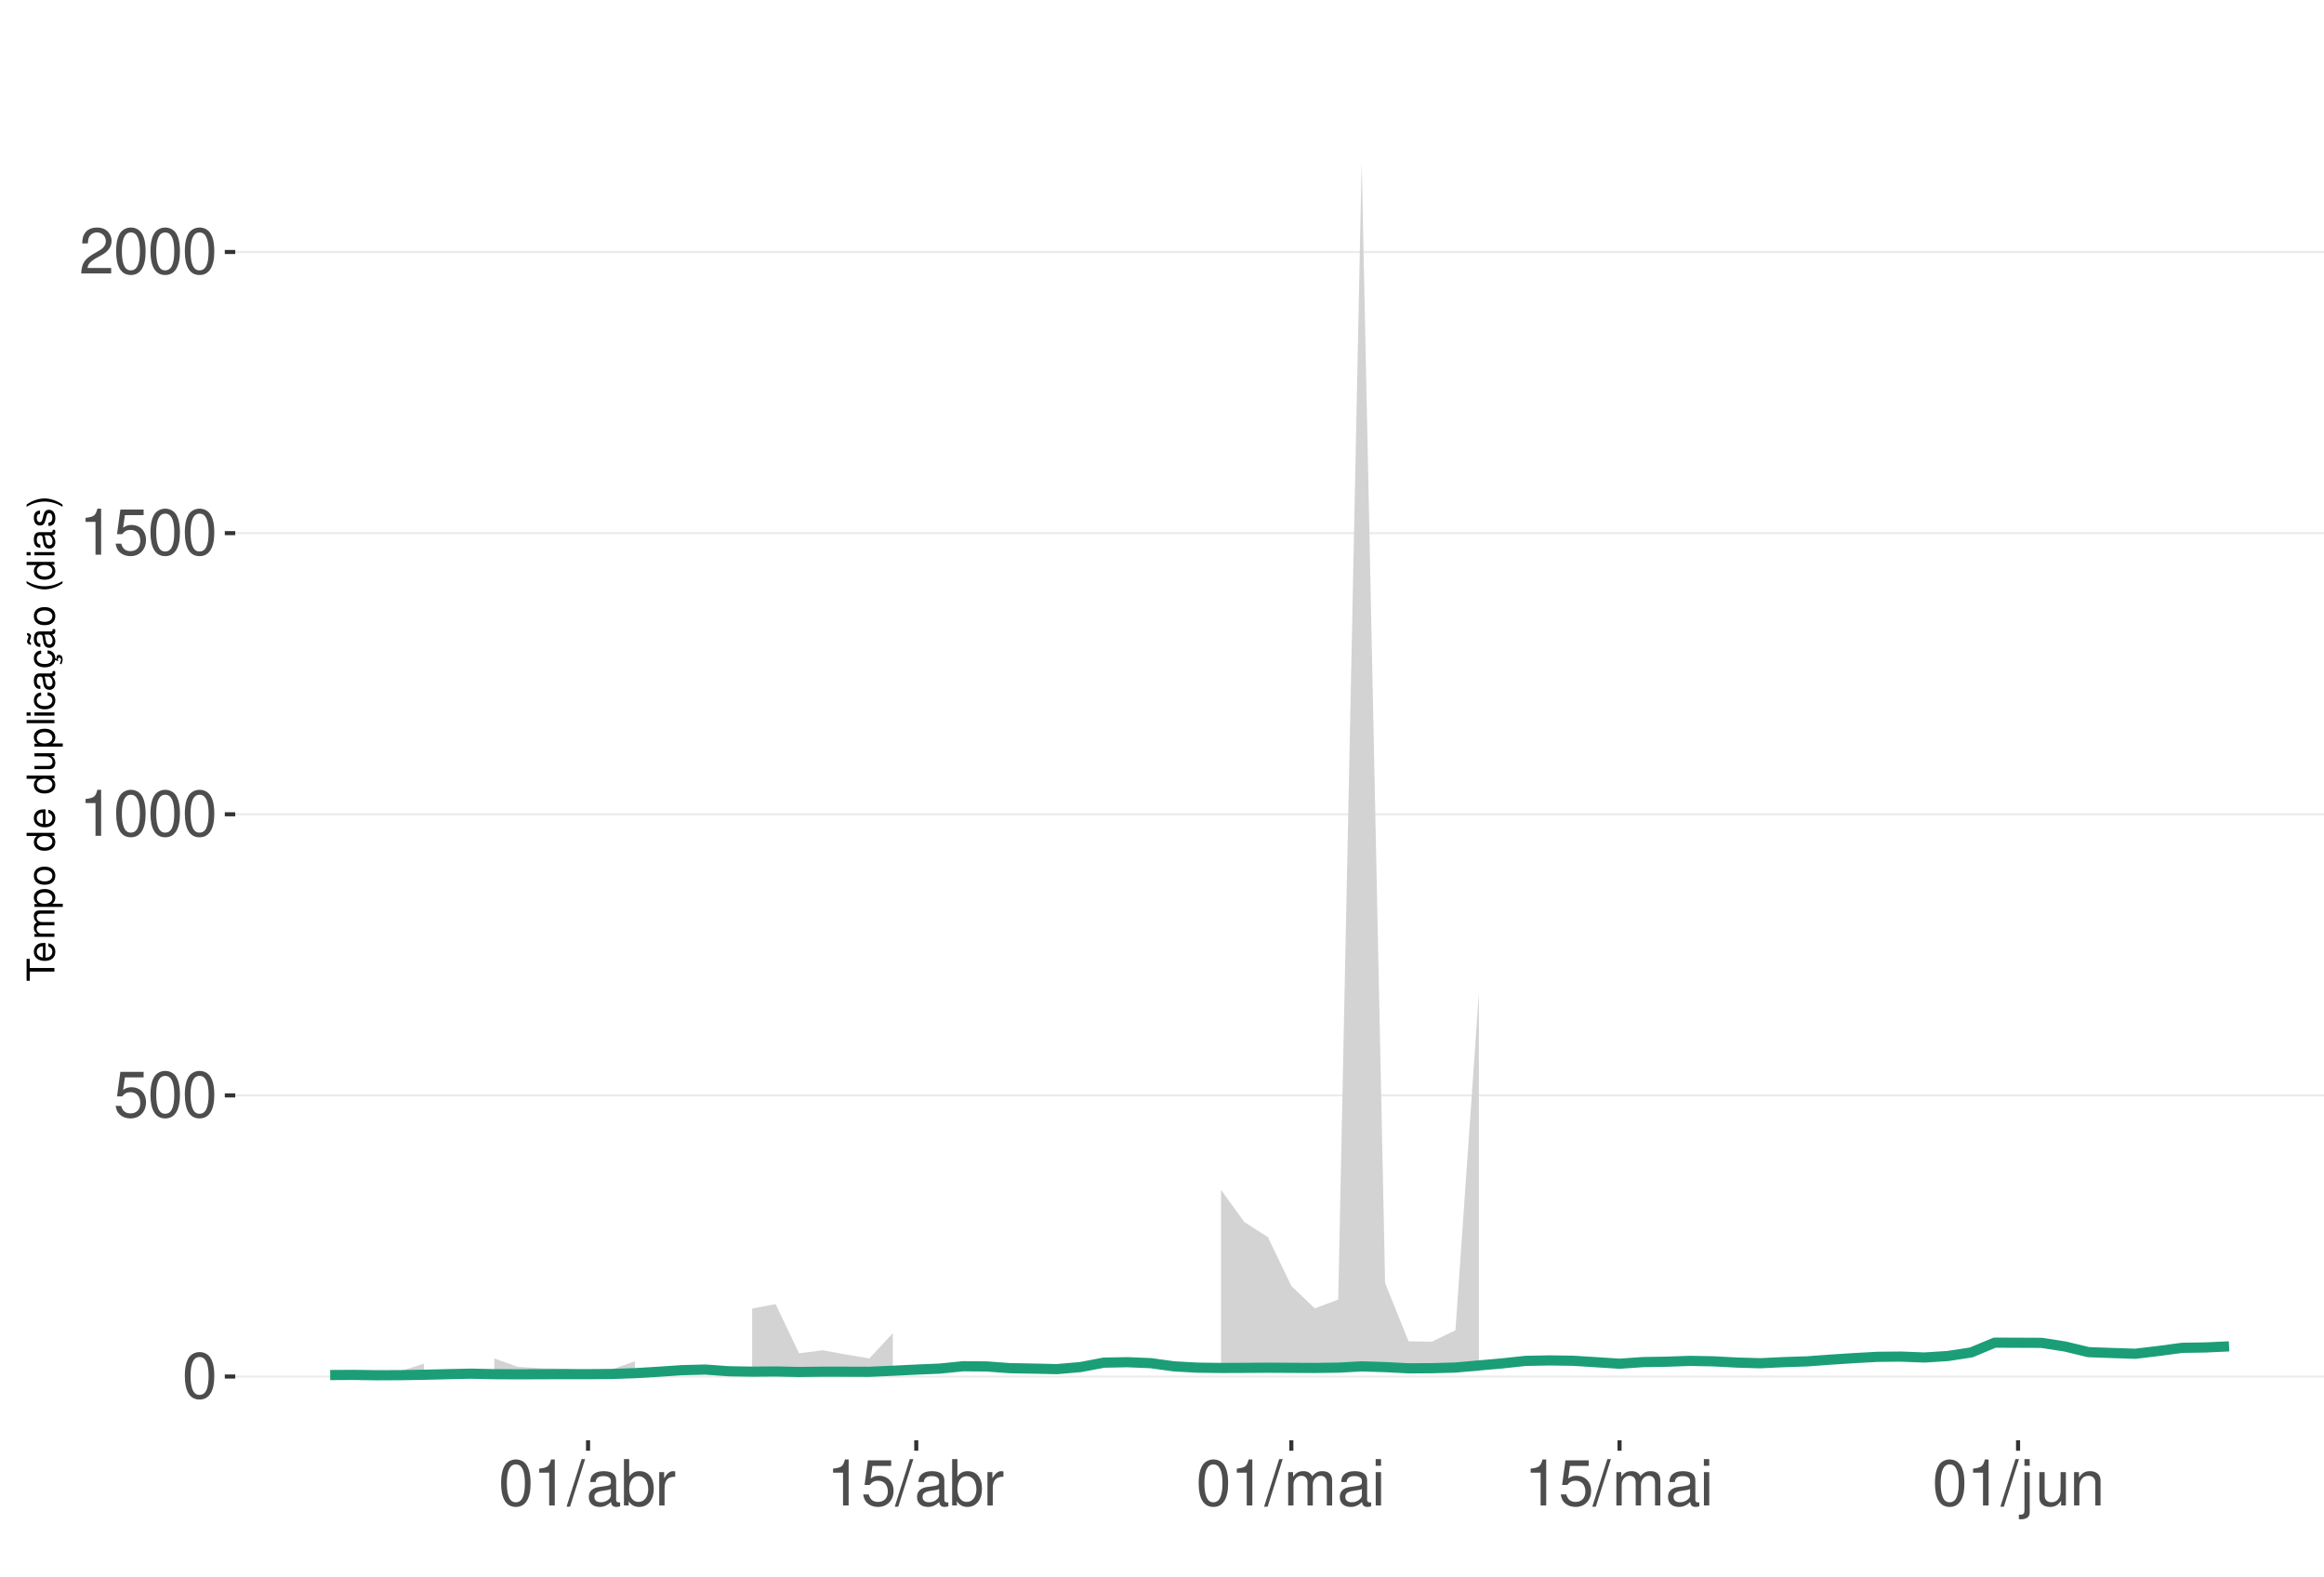
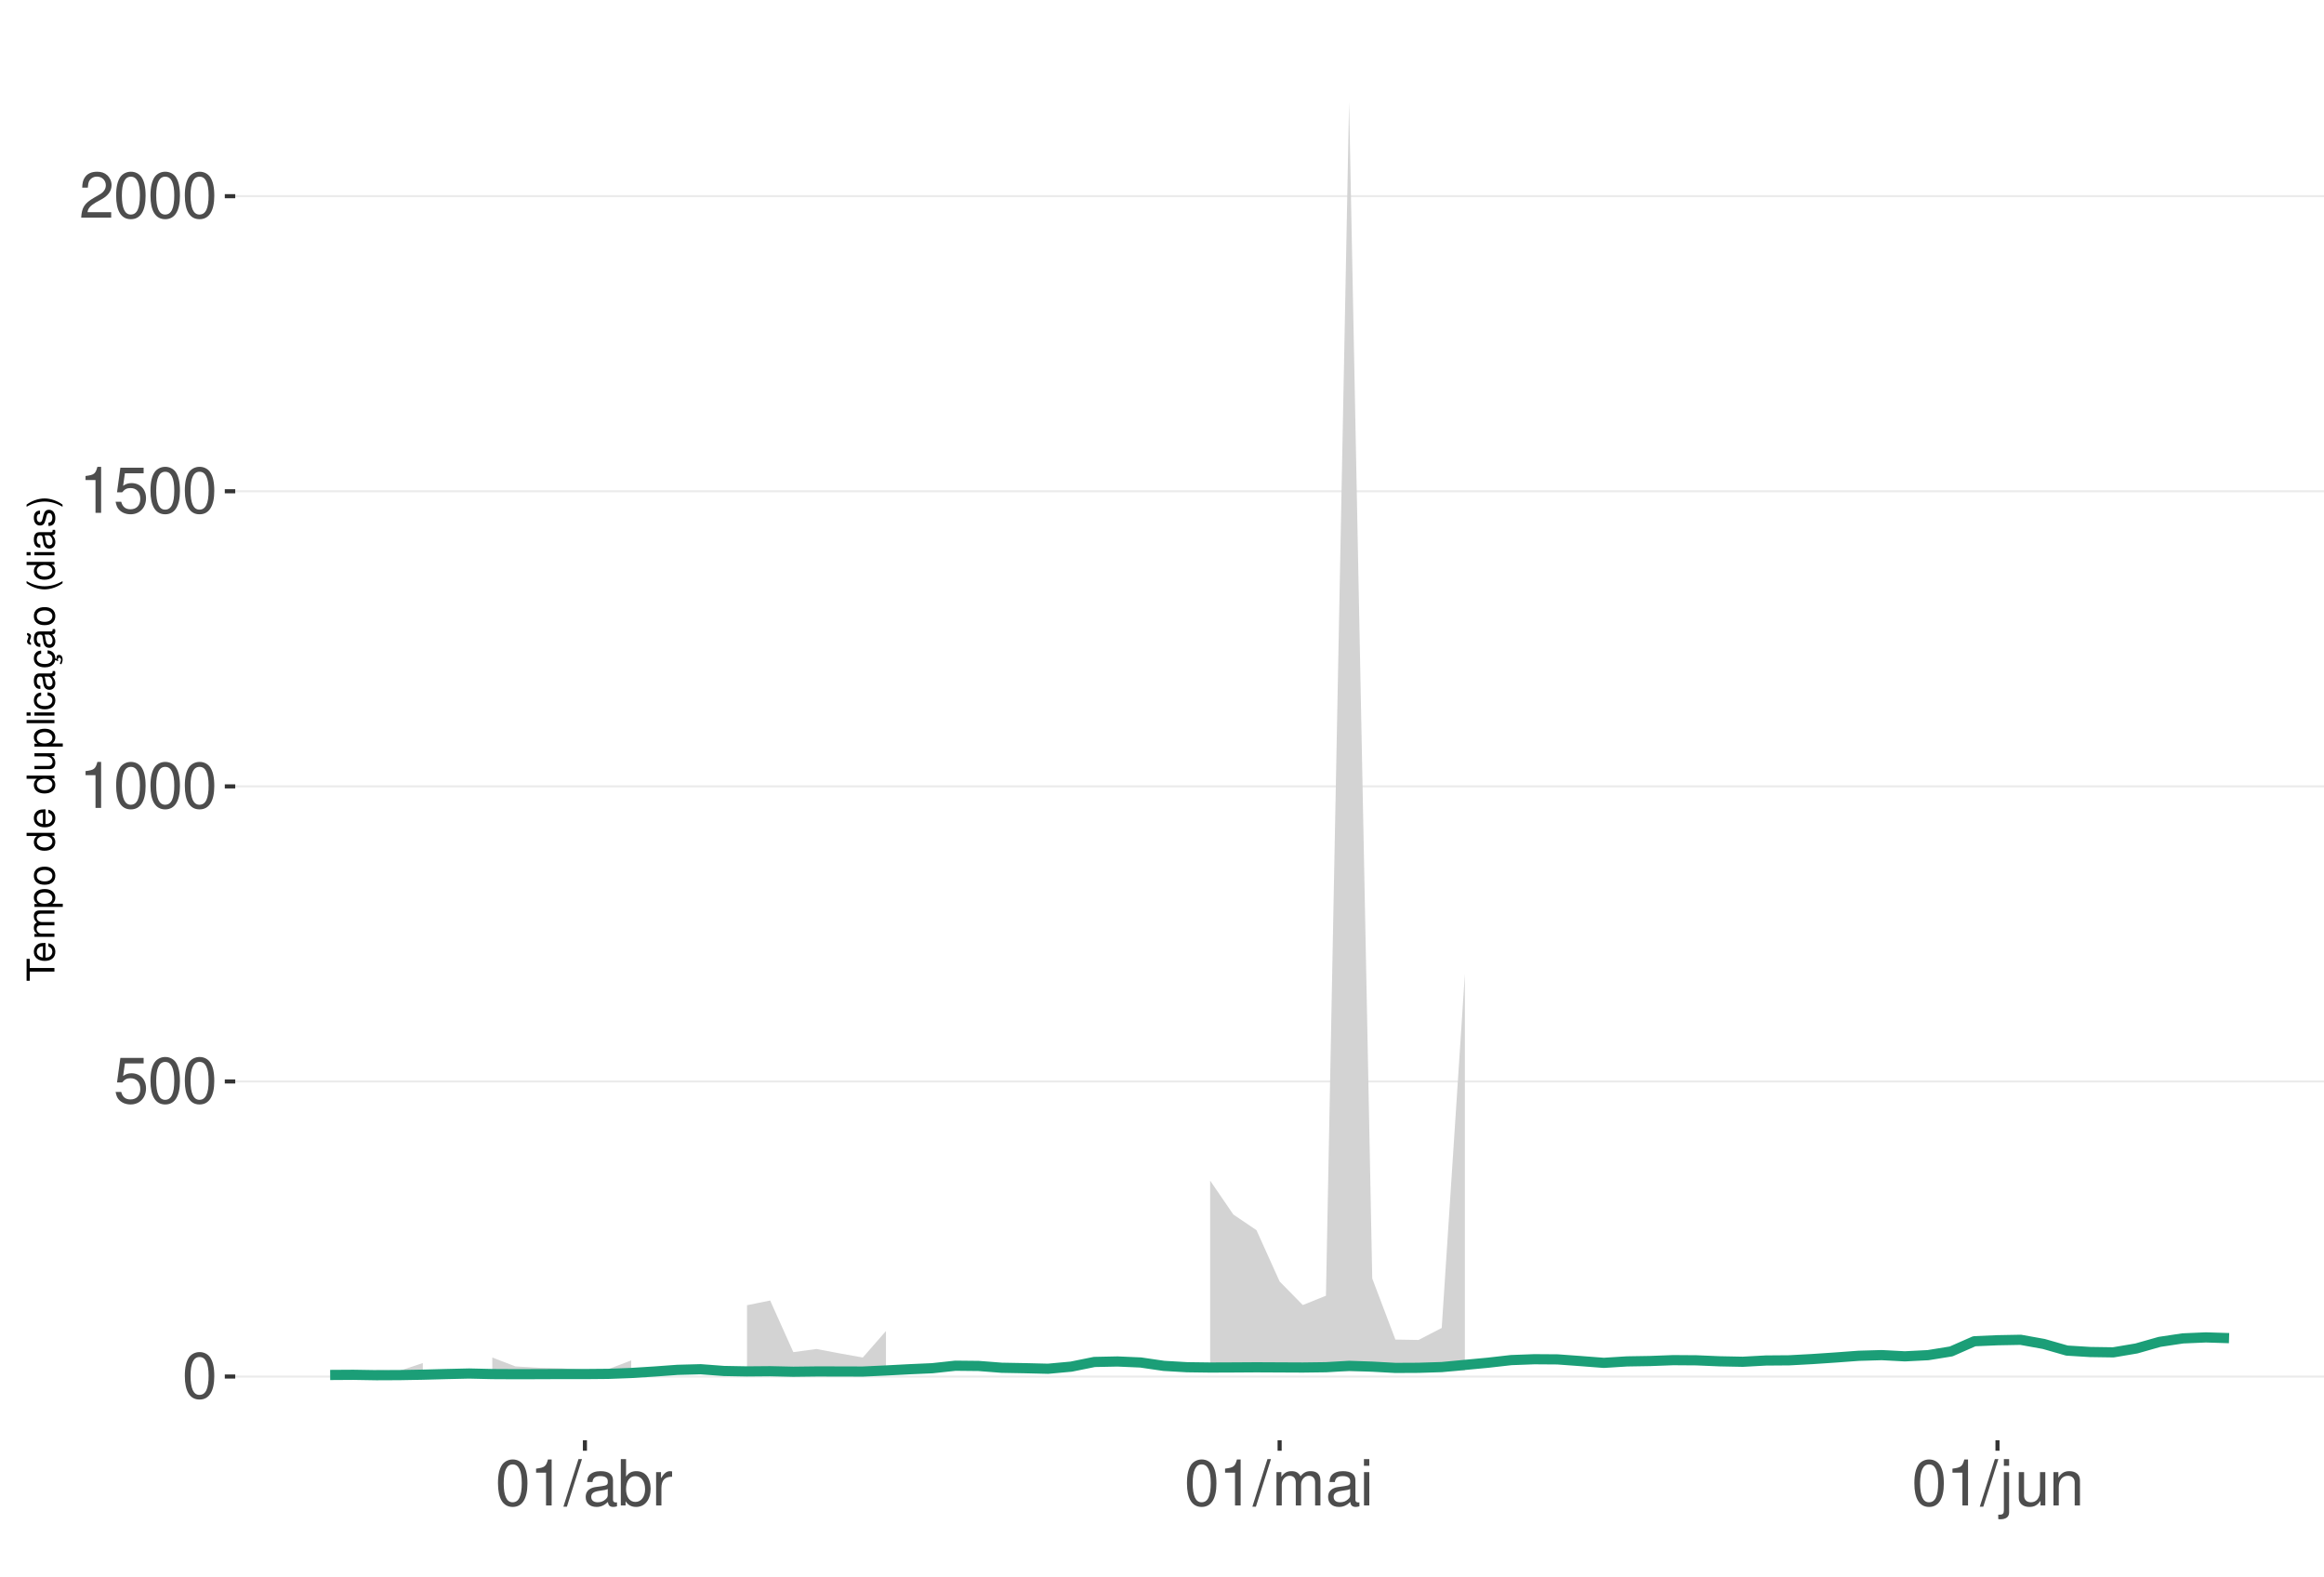
<svg xmlns="http://www.w3.org/2000/svg" xmlns:xlink="http://www.w3.org/1999/xlink" width="609pt" height="413pt" viewBox="0 0 609 413" version="1.1">
  <defs>
    <g>
      <symbol overflow="visible" id="glyph0-0">
        <path style="stroke:none;" d="" />
      </symbol>
      <symbol overflow="visible" id="glyph0-1">
        <path style="stroke:none;" d="M 4.578 -12.047 C 3.484 -12.047 2.484 -11.547 1.859 -10.734 C 1.094 -9.656 0.719 -8.062 0.719 -5.828 C 0.719 -1.766 2.047 0.391 4.578 0.391 C 7.078 0.391 8.438 -1.766 8.438 -5.734 C 8.438 -8.062 8.078 -9.625 7.297 -10.734 C 6.672 -11.562 5.703 -12.047 4.578 -12.047 Z M 4.578 -10.75 C 6.156 -10.75 6.953 -9.125 6.953 -5.859 C 6.953 -2.438 6.172 -0.828 4.547 -0.828 C 3 -0.828 2.219 -2.5 2.219 -5.812 C 2.219 -9.125 3 -10.75 4.578 -10.75 Z M 4.578 -10.75 " />
      </symbol>
      <symbol overflow="visible" id="glyph0-2">
        <path style="stroke:none;" d="M 7.922 -11.812 L 1.828 -11.812 L 0.953 -5.375 L 2.297 -5.375 C 2.984 -6.203 3.547 -6.484 4.484 -6.484 C 6.062 -6.484 7.047 -5.391 7.047 -3.641 C 7.047 -1.953 6.062 -0.922 4.469 -0.922 C 3.188 -0.922 2.406 -1.562 2.047 -2.891 L 0.578 -2.891 C 0.781 -1.938 0.953 -1.469 1.297 -1.031 C 1.969 -0.141 3.172 0.391 4.5 0.391 C 6.875 0.391 8.547 -1.344 8.547 -3.844 C 8.547 -6.172 7 -7.781 4.734 -7.781 C 3.891 -7.781 3.234 -7.562 2.547 -7.062 L 3.016 -10.359 L 7.922 -10.359 Z M 7.922 -11.812 " />
      </symbol>
      <symbol overflow="visible" id="glyph0-3">
        <path style="stroke:none;" d="M 4.312 -8.578 L 4.312 0 L 5.781 0 L 5.781 -12.047 L 4.812 -12.047 C 4.297 -10.188 3.969 -9.938 1.703 -9.641 L 1.703 -8.578 Z M 4.312 -8.578 " />
      </symbol>
      <symbol overflow="visible" id="glyph0-4">
        <path style="stroke:none;" d="M 8.422 -1.453 L 2.219 -1.453 C 2.359 -2.453 2.891 -3.078 4.344 -3.969 L 6.016 -4.891 C 7.656 -5.812 8.516 -7.047 8.516 -8.531 C 8.516 -9.531 8.109 -10.453 7.406 -11.109 C 6.719 -11.75 5.844 -12.047 4.734 -12.047 C 3.234 -12.047 2.109 -11.516 1.469 -10.484 C 1.047 -9.844 0.859 -9.094 0.828 -7.875 L 2.297 -7.875 C 2.344 -8.688 2.453 -9.172 2.641 -9.578 C 3.031 -10.312 3.797 -10.766 4.688 -10.766 C 6.016 -10.766 7.016 -9.797 7.016 -8.5 C 7.016 -7.531 6.469 -6.703 5.406 -6.094 L 3.875 -5.203 C 1.422 -3.781 0.703 -2.641 0.562 -0.016 L 8.422 -0.016 Z M 8.422 -1.453 " />
      </symbol>
      <symbol overflow="visible" id="glyph0-5">
        <path style="stroke:none;" d="M 3.812 -12.141 L -0.141 0.328 L 0.781 0.328 L 4.734 -12.141 Z M 3.812 -12.141 " />
      </symbol>
      <symbol overflow="visible" id="glyph0-6">
        <path style="stroke:none;" d="M 8.906 -0.812 C 8.766 -0.781 8.688 -0.781 8.609 -0.781 C 8.125 -0.781 7.859 -1.031 7.859 -1.469 L 7.859 -6.594 C 7.859 -8.141 6.734 -8.984 4.578 -8.984 C 3.297 -8.984 2.281 -8.609 1.688 -7.969 C 1.281 -7.516 1.109 -7.016 1.078 -6.141 L 2.484 -6.141 C 2.594 -7.219 3.234 -7.688 4.531 -7.688 C 5.797 -7.688 6.484 -7.234 6.484 -6.391 L 6.484 -6.031 C 6.469 -5.438 6.156 -5.219 5.031 -5.062 C 3.062 -4.812 2.766 -4.75 2.234 -4.531 C 1.219 -4.094 0.703 -3.328 0.703 -2.203 C 0.703 -0.609 1.797 0.391 3.562 0.391 C 4.656 0.391 5.547 0 6.531 -0.906 C 6.625 0 7.062 0.391 7.969 0.391 C 8.266 0.391 8.438 0.344 8.906 0.234 Z M 6.484 -2.75 C 6.484 -2.281 6.344 -2 5.922 -1.609 C 5.359 -1.094 4.688 -0.828 3.859 -0.828 C 2.781 -0.828 2.156 -1.344 2.156 -2.234 C 2.156 -3.141 2.75 -3.609 4.25 -3.828 C 5.734 -4.031 6.016 -4.094 6.484 -4.312 Z M 6.484 -2.75 " />
      </symbol>
      <symbol overflow="visible" id="glyph0-7">
        <path style="stroke:none;" d="M 0.906 -12.141 L 0.906 0 L 2.156 0 L 2.156 -1.109 C 2.812 -0.094 3.703 0.391 4.906 0.391 C 7.219 0.391 8.719 -1.5 8.719 -4.391 C 8.719 -7.234 7.297 -8.984 4.984 -8.984 C 3.781 -8.984 2.938 -8.531 2.281 -7.547 L 2.281 -12.141 Z M 4.719 -7.672 C 6.266 -7.672 7.266 -6.328 7.266 -4.25 C 7.266 -2.266 6.234 -0.922 4.719 -0.922 C 3.234 -0.922 2.281 -2.25 2.281 -4.297 C 2.281 -6.344 3.234 -7.672 4.719 -7.672 Z M 4.719 -7.672 " />
      </symbol>
      <symbol overflow="visible" id="glyph0-8">
        <path style="stroke:none;" d="M 1.156 -8.734 L 1.156 0 L 2.547 0 L 2.547 -4.531 C 2.562 -6.625 3.438 -7.562 5.344 -7.516 L 5.344 -8.922 C 5.109 -8.969 4.984 -8.984 4.812 -8.984 C 3.922 -8.984 3.234 -8.438 2.438 -7.141 L 2.438 -8.734 Z M 1.156 -8.734 " />
      </symbol>
      <symbol overflow="visible" id="glyph0-9">
        <path style="stroke:none;" d="M 1.172 -8.734 L 1.172 0 L 2.562 0 L 2.562 -5.484 C 2.562 -6.75 3.484 -7.766 4.609 -7.766 C 5.641 -7.766 6.234 -7.125 6.234 -6.016 L 6.234 0 L 7.625 0 L 7.625 -5.484 C 7.625 -6.75 8.547 -7.766 9.672 -7.766 C 10.688 -7.766 11.297 -7.109 11.297 -6.016 L 11.297 0 L 12.688 0 L 12.688 -6.547 C 12.688 -8.109 11.797 -8.984 10.156 -8.984 C 9 -8.984 8.297 -8.625 7.484 -7.641 C 6.969 -8.578 6.266 -8.984 5.125 -8.984 C 3.969 -8.984 3.188 -8.547 2.453 -7.5 L 2.453 -8.734 Z M 1.172 -8.734 " />
      </symbol>
      <symbol overflow="visible" id="glyph0-10">
        <path style="stroke:none;" d="M 2.5 -8.734 L 1.109 -8.734 L 1.109 0 L 2.5 0 Z M 2.5 -12.141 L 1.094 -12.141 L 1.094 -10.391 L 2.5 -10.391 Z M 2.5 -12.141 " />
      </symbol>
      <symbol overflow="visible" id="glyph0-11">
        <path style="stroke:none;" d="M 1.172 -8.734 L 1.172 1.266 C 1.172 2.125 0.906 2.422 0.031 2.422 C -0.062 2.422 -0.109 2.422 -0.297 2.406 L -0.297 3.578 C -0.141 3.609 -0.047 3.625 0.172 3.625 C 1.734 3.625 2.547 3.016 2.547 1.812 L 2.547 -8.734 Z M 2.547 -12.141 L 1.172 -12.141 L 1.172 -10.391 L 2.547 -10.391 Z M 2.547 -12.141 " />
      </symbol>
      <symbol overflow="visible" id="glyph0-12">
        <path style="stroke:none;" d="M 8.031 0 L 8.031 -8.734 L 6.641 -8.734 L 6.641 -3.781 C 6.641 -2 5.719 -0.828 4.266 -0.828 C 3.172 -0.828 2.469 -1.5 2.469 -2.547 L 2.469 -8.734 L 1.078 -8.734 L 1.078 -2 C 1.078 -0.547 2.172 0.391 3.859 0.391 C 5.141 0.391 5.969 -0.062 6.781 -1.219 L 6.781 0 Z M 8.031 0 " />
      </symbol>
      <symbol overflow="visible" id="glyph0-13">
        <path style="stroke:none;" d="M 1.172 -8.734 L 1.172 0 L 2.562 0 L 2.562 -4.812 C 2.562 -6.594 3.5 -7.766 4.938 -7.766 C 6.031 -7.766 6.734 -7.094 6.734 -6.047 L 6.734 0 L 8.109 0 L 8.109 -6.594 C 8.109 -8.047 7.031 -8.984 5.344 -8.984 C 4.047 -8.984 3.219 -8.484 2.453 -7.266 L 2.453 -8.734 Z M 1.172 -8.734 " />
      </symbol>
      <symbol overflow="visible" id="glyph1-0">
        <path style="stroke:none;" d="" />
      </symbol>
      <symbol overflow="visible" id="glyph1-1">
        <path style="stroke:none;" d="M -6.469 -3.547 L -6.469 -5.938 L -7.297 -5.938 L -7.297 -0.203 L -6.469 -0.203 L -6.469 -2.609 L 0 -2.609 L 0 -3.547 Z M -6.469 -3.547 " />
      </symbol>
      <symbol overflow="visible" id="glyph1-2">
        <path style="stroke:none;" d="M -2.344 -5.125 C -3.141 -5.125 -3.625 -5.062 -4.016 -4.922 C -4.875 -4.578 -5.391 -3.781 -5.391 -2.797 C -5.391 -1.344 -4.281 -0.406 -2.547 -0.406 C -0.812 -0.406 0.234 -1.297 0.234 -2.781 C 0.234 -3.984 -0.453 -4.812 -1.594 -5.016 L -1.594 -4.188 C -0.906 -3.953 -0.547 -3.484 -0.547 -2.812 C -0.547 -2.281 -0.781 -1.828 -1.219 -1.547 C -1.516 -1.344 -1.812 -1.281 -2.344 -1.266 Z M -3.016 -1.297 C -3.984 -1.359 -4.625 -1.953 -4.625 -2.797 C -4.625 -3.641 -3.953 -4.234 -3.016 -4.234 Z M -3.016 -1.297 " />
      </symbol>
      <symbol overflow="visible" id="glyph1-3">
        <path style="stroke:none;" d="M -5.234 -0.703 L 0 -0.703 L 0 -1.547 L -3.297 -1.547 C -4.047 -1.547 -4.656 -2.094 -4.656 -2.766 C -4.656 -3.391 -4.281 -3.734 -3.609 -3.734 L 0 -3.734 L 0 -4.578 L -3.297 -4.578 C -4.047 -4.578 -4.656 -5.125 -4.656 -5.812 C -4.656 -6.422 -4.266 -6.781 -3.609 -6.781 L 0 -6.781 L 0 -7.625 L -3.938 -7.625 C -4.875 -7.625 -5.391 -7.078 -5.391 -6.094 C -5.391 -5.406 -5.188 -4.984 -4.594 -4.484 C -5.156 -4.188 -5.391 -3.766 -5.391 -3.078 C -5.391 -2.375 -5.125 -1.906 -4.5 -1.469 L -5.234 -1.469 Z M -5.234 -0.703 " />
      </symbol>
      <symbol overflow="visible" id="glyph1-4">
        <path style="stroke:none;" d="M 2.188 -0.547 L 2.188 -1.375 L -0.547 -1.375 C -0.016 -1.812 0.234 -2.312 0.234 -2.984 C 0.234 -4.344 -0.859 -5.234 -2.531 -5.234 C -4.297 -5.234 -5.391 -4.375 -5.391 -2.984 C -5.391 -2.266 -5.062 -1.703 -4.453 -1.312 L -5.234 -1.312 L -5.234 -0.547 Z M -4.609 -2.844 C -4.609 -3.766 -3.797 -4.359 -2.547 -4.359 C -1.359 -4.359 -0.547 -3.75 -0.547 -2.844 C -0.547 -1.953 -1.344 -1.375 -2.578 -1.375 C -3.812 -1.375 -4.609 -1.953 -4.609 -2.844 Z M -4.609 -2.844 " />
      </symbol>
      <symbol overflow="visible" id="glyph1-5">
        <path style="stroke:none;" d="M -5.391 -2.719 C -5.391 -1.234 -4.344 -0.359 -2.578 -0.359 C -0.812 -0.359 0.234 -1.234 0.234 -2.734 C 0.234 -4.203 -0.812 -5.094 -2.547 -5.094 C -4.359 -5.094 -5.391 -4.234 -5.391 -2.719 Z M -4.625 -2.734 C -4.625 -3.672 -3.844 -4.234 -2.547 -4.234 C -1.312 -4.234 -0.547 -3.656 -0.547 -2.734 C -0.547 -1.797 -1.312 -1.234 -2.578 -1.234 C -3.844 -1.234 -4.625 -1.797 -4.625 -2.734 Z M -4.625 -2.734 " />
      </symbol>
      <symbol overflow="visible" id="glyph1-6">
        <path style="stroke:none;" d="" />
      </symbol>
      <symbol overflow="visible" id="glyph1-7">
        <path style="stroke:none;" d="M -7.297 -4.953 L -7.297 -4.125 L -4.578 -4.125 C -5.109 -3.766 -5.391 -3.203 -5.391 -2.516 C -5.391 -1.156 -4.297 -0.266 -2.625 -0.266 C -0.859 -0.266 0.234 -1.125 0.234 -2.547 C 0.234 -3.266 -0.047 -3.766 -0.688 -4.203 L 0 -4.203 L 0 -4.953 Z M -4.609 -2.656 C -4.609 -3.547 -3.812 -4.125 -2.562 -4.125 C -1.344 -4.125 -0.547 -3.547 -0.547 -2.656 C -0.547 -1.734 -1.359 -1.125 -2.578 -1.125 C -3.797 -1.125 -4.609 -1.734 -4.609 -2.656 Z M -4.609 -2.656 " />
      </symbol>
      <symbol overflow="visible" id="glyph1-8">
        <path style="stroke:none;" d="M 0 -4.812 L -5.234 -4.812 L -5.234 -3.984 L -2.266 -3.984 C -1.203 -3.984 -0.5 -3.438 -0.5 -2.562 C -0.5 -1.906 -0.906 -1.484 -1.531 -1.484 L -5.234 -1.484 L -5.234 -0.656 L -1.203 -0.656 C -0.328 -0.656 0.234 -1.297 0.234 -2.312 C 0.234 -3.094 -0.047 -3.578 -0.734 -4.062 L 0 -4.062 Z M 0 -4.812 " />
      </symbol>
      <symbol overflow="visible" id="glyph1-9">
        <path style="stroke:none;" d="M -7.297 -1.516 L -7.297 -0.688 L 0 -0.688 L 0 -1.516 Z M -7.297 -1.516 " />
      </symbol>
      <symbol overflow="visible" id="glyph1-10">
        <path style="stroke:none;" d="M -5.234 -1.5 L -5.234 -0.672 L 0 -0.672 L 0 -1.5 Z M -7.297 -1.5 L -7.297 -0.656 L -6.234 -0.656 L -6.234 -1.5 Z M -7.297 -1.5 " />
      </symbol>
      <symbol overflow="visible" id="glyph1-11">
        <path style="stroke:none;" d="M -3.484 -4.703 C -3.984 -4.672 -4.312 -4.562 -4.609 -4.359 C -5.094 -4 -5.391 -3.375 -5.391 -2.641 C -5.391 -1.219 -4.266 -0.312 -2.531 -0.312 C -0.844 -0.312 0.234 -1.203 0.234 -2.625 C 0.234 -3.875 -0.516 -4.672 -1.797 -4.766 L -1.797 -3.938 C -0.953 -3.797 -0.547 -3.359 -0.547 -2.656 C -0.547 -1.734 -1.297 -1.188 -2.531 -1.188 C -3.844 -1.188 -4.625 -1.719 -4.625 -2.625 C -4.625 -3.328 -4.203 -3.766 -3.484 -3.875 Z M -3.484 -4.703 " />
      </symbol>
      <symbol overflow="visible" id="glyph1-12">
        <path style="stroke:none;" d="M -0.484 -5.344 C -0.469 -5.266 -0.469 -5.219 -0.469 -5.172 C -0.469 -4.875 -0.625 -4.719 -0.875 -4.719 L -3.953 -4.719 C -4.891 -4.719 -5.391 -4.047 -5.391 -2.75 C -5.391 -1.984 -5.172 -1.375 -4.781 -1.016 C -4.516 -0.766 -4.203 -0.672 -3.688 -0.656 L -3.688 -1.484 C -4.328 -1.562 -4.625 -1.938 -4.625 -2.719 C -4.625 -3.484 -4.344 -3.891 -3.844 -3.891 L -3.625 -3.891 C -3.266 -3.875 -3.125 -3.703 -3.047 -3.016 C -2.891 -1.844 -2.844 -1.656 -2.719 -1.344 C -2.453 -0.734 -2 -0.422 -1.312 -0.422 C -0.375 -0.422 0.234 -1.078 0.234 -2.141 C 0.234 -2.797 0 -3.328 -0.547 -3.922 C 0 -3.984 0.234 -4.234 0.234 -4.781 C 0.234 -4.953 0.203 -5.062 0.141 -5.344 Z M -1.656 -3.891 C -1.375 -3.891 -1.203 -3.812 -0.969 -3.562 C -0.656 -3.219 -0.5 -2.812 -0.5 -2.312 C -0.5 -1.672 -0.812 -1.297 -1.344 -1.297 C -1.891 -1.297 -2.172 -1.656 -2.297 -2.547 C -2.422 -3.438 -2.453 -3.609 -2.594 -3.891 Z M -1.656 -3.891 " />
      </symbol>
      <symbol overflow="visible" id="glyph1-13">
        <path style="stroke:none;" d="M 0.234 -2.641 C 0.234 -3.875 -0.547 -4.703 -1.797 -4.766 L -1.797 -3.938 C -0.953 -3.797 -0.531 -3.359 -0.531 -2.656 C -0.531 -1.734 -1.281 -1.188 -2.516 -1.188 C -3.844 -1.188 -4.625 -1.719 -4.625 -2.625 C -4.625 -3.328 -4.203 -3.766 -3.484 -3.875 L -3.484 -4.703 C -3.984 -4.672 -4.312 -4.562 -4.609 -4.359 C -5.094 -4 -5.391 -3.375 -5.391 -2.641 C -5.391 -1.219 -4.266 -0.312 -2.531 -0.312 C -1.469 -0.312 -0.625 -0.672 -0.156 -1.312 C 0.047 -1.594 0.125 -1.812 0.203 -2.25 L 0.922 -1.938 L 0.984 -2.062 C 0.938 -2.188 0.906 -2.25 0.906 -2.375 C 0.906 -2.656 1.047 -2.828 1.281 -2.828 C 1.547 -2.828 1.734 -2.594 1.734 -2.297 C 1.734 -2.031 1.672 -1.844 1.438 -1.406 L 1.406 -1.312 L 1.812 -1.094 C 2.078 -1.75 2.141 -1.953 2.141 -2.344 C 2.141 -3.109 1.781 -3.578 1.203 -3.578 C 0.781 -3.578 0.547 -3.297 0.547 -2.797 C 0.547 -2.703 0.547 -2.641 0.562 -2.516 Z M 0.234 -2.641 " />
      </symbol>
      <symbol overflow="visible" id="glyph1-14">
        <path style="stroke:none;" d="M -0.484 -5.344 C -0.469 -5.266 -0.469 -5.219 -0.469 -5.172 C -0.469 -4.875 -0.625 -4.719 -0.875 -4.719 L -3.953 -4.719 C -4.891 -4.719 -5.391 -4.047 -5.391 -2.75 C -5.391 -1.984 -5.172 -1.375 -4.781 -1.016 C -4.516 -0.766 -4.203 -0.672 -3.688 -0.656 L -3.688 -1.484 C -4.328 -1.562 -4.625 -1.938 -4.625 -2.719 C -4.625 -3.484 -4.344 -3.891 -3.844 -3.891 L -3.625 -3.891 C -3.266 -3.875 -3.125 -3.703 -3.047 -3.016 C -2.891 -1.844 -2.844 -1.656 -2.719 -1.344 C -2.453 -0.734 -2 -0.422 -1.312 -0.422 C -0.375 -0.422 0.234 -1.078 0.234 -2.141 C 0.234 -2.797 0 -3.328 -0.547 -3.922 C 0 -3.984 0.234 -4.234 0.234 -4.781 C 0.234 -4.953 0.203 -5.062 0.141 -5.344 Z M -1.656 -3.891 C -1.375 -3.891 -1.203 -3.812 -0.969 -3.562 C -0.656 -3.219 -0.5 -2.812 -0.5 -2.312 C -0.5 -1.672 -0.812 -1.297 -1.344 -1.297 C -1.891 -1.297 -2.172 -1.656 -2.297 -2.547 C -2.422 -3.438 -2.453 -3.609 -2.594 -3.891 Z M -7.172 -3.75 C -6.922 -3.672 -6.812 -3.547 -6.812 -3.375 C -6.812 -3.25 -6.875 -2.984 -6.984 -2.734 C -7.156 -2.312 -7.172 -2.25 -7.172 -2.047 C -7.172 -1.594 -6.797 -1.297 -6.141 -1.188 L -6.141 -1.766 C -6.375 -1.812 -6.5 -1.938 -6.5 -2.094 C -6.5 -2.203 -6.469 -2.344 -6.375 -2.578 C -6.156 -3.156 -6.125 -3.234 -6.125 -3.438 C -6.125 -3.922 -6.484 -4.219 -7.172 -4.312 Z M -7.172 -3.75 " />
      </symbol>
      <symbol overflow="visible" id="glyph1-15">
        <path style="stroke:none;" d="M -7.297 -2.359 C -5.984 -1.359 -4.156 -0.734 -2.594 -0.734 C -1.016 -0.734 0.812 -1.359 2.125 -2.359 L 2.125 -2.906 C 0.688 -2.031 -0.984 -1.547 -2.594 -1.547 C -4.188 -1.547 -5.875 -2.031 -7.297 -2.906 Z M -7.297 -2.359 " />
      </symbol>
      <symbol overflow="visible" id="glyph1-16">
        <path style="stroke:none;" d="M -3.781 -4.375 C -4.812 -4.375 -5.391 -3.688 -5.391 -2.484 C -5.391 -1.266 -4.766 -0.469 -3.797 -0.469 C -2.969 -0.469 -2.578 -0.891 -2.281 -2.125 L -2.094 -2.906 C -1.953 -3.484 -1.734 -3.719 -1.375 -3.719 C -0.875 -3.719 -0.547 -3.234 -0.547 -2.5 C -0.547 -2.047 -0.672 -1.672 -0.891 -1.453 C -1.047 -1.328 -1.188 -1.266 -1.562 -1.219 L -1.562 -0.344 C -0.344 -0.375 0.234 -1.062 0.234 -2.438 C 0.234 -3.75 -0.422 -4.594 -1.438 -4.594 C -2.203 -4.594 -2.641 -4.156 -2.891 -3.109 L -3.078 -2.312 C -3.234 -1.625 -3.453 -1.344 -3.828 -1.344 C -4.312 -1.344 -4.625 -1.766 -4.625 -2.453 C -4.625 -3.125 -4.328 -3.484 -3.781 -3.5 Z M -3.781 -4.375 " />
      </symbol>
      <symbol overflow="visible" id="glyph1-17">
        <path style="stroke:none;" d="M 2.125 -0.938 C 0.812 -1.938 -1.016 -2.562 -2.578 -2.562 C -4.156 -2.562 -5.984 -1.938 -7.297 -0.938 L -7.297 -0.375 C -5.859 -1.266 -4.188 -1.75 -2.578 -1.75 C -0.984 -1.75 0.703 -1.266 2.125 -0.375 Z M 2.125 -0.938 " />
      </symbol>
    </g>
    <clipPath id="clip1">
      <path d="M 61.645 9.961 L 609 9.961 L 609 377.328 L 61.645 377.328 Z M 61.645 9.961 " />
    </clipPath>
    <clipPath id="clip2">
      <path d="M 61.645 360 L 609 360 L 609 361 L 61.645 361 Z M 61.645 360 " />
    </clipPath>
    <clipPath id="clip3">
-       <path d="M 61.645 286 L 609 286 L 609 288 L 61.645 288 Z M 61.645 286 " />
+       <path d="M 61.645 283 L 609 283 L 609 284 L 61.645 284 Z M 61.645 283 " />
    </clipPath>
    <clipPath id="clip4">
-       <path d="M 61.645 213 L 609 213 L 609 214 L 61.645 214 Z M 61.645 213 " />
+       <path d="M 61.645 205 L 609 205 L 609 207 L 61.645 207 Z M 61.645 205 " />
    </clipPath>
    <clipPath id="clip5">
-       <path d="M 61.645 139 L 609 139 L 609 140 L 61.645 140 Z M 61.645 139 " />
+       <path d="M 61.645 128 L 609 128 L 609 129 L 61.645 129 Z M 61.645 128 " />
    </clipPath>
    <clipPath id="clip6">
-       <path d="M 61.645 65 L 609 65 L 609 67 L 61.645 67 Z M 61.645 65 " />
+       <path d="M 61.645 51 L 609 51 L 609 52 L 61.645 52 Z M 61.645 51 " />
    </clipPath>
  </defs>
  <g id="surface354">
    <rect x="0" y="0" width="609" height="413" style="fill:rgb(100%,100%,100%);fill-opacity:1;stroke:none;" />
    <rect x="0" y="0" width="609" height="413" style="fill:rgb(100%,100%,100%);fill-opacity:1;stroke:none;" />
    <path style="fill:none;stroke-width:1.067;stroke-linecap:round;stroke-linejoin:round;stroke:rgb(100%,100%,100%);stroke-opacity:1;stroke-miterlimit:10;" d="M 0 413 L 609 413 L 609 0 L 0 0 Z M 0 413 " />
    <g clip-path="url(#clip1)" clip-rule="nonzero">
      <path style=" stroke:none;fill-rule:nonzero;fill:rgb(100%,100%,100%);fill-opacity:1;" d="M 61.645 377.328 L 609 377.328 L 609 9.961 L 61.645 9.961 Z M 61.645 377.328 " />
    </g>
    <g clip-path="url(#clip2)" clip-rule="nonzero">
      <path style="fill:none;stroke-width:0.533;stroke-linecap:butt;stroke-linejoin:round;stroke:rgb(92.157%,92.157%,92.157%);stroke-opacity:1;stroke-miterlimit:10;" d="M 61.645 360.629 L 609 360.629 " />
    </g>
    <g clip-path="url(#clip3)" clip-rule="nonzero">
-       <path style="fill:none;stroke-width:0.533;stroke-linecap:butt;stroke-linejoin:round;stroke:rgb(92.157%,92.157%,92.157%);stroke-opacity:1;stroke-miterlimit:10;" d="M 61.645 286.977 L 609 286.977 " />
+       <path style="fill:none;stroke-width:0.533;stroke-linecap:butt;stroke-linejoin:round;stroke:rgb(92.157%,92.157%,92.157%);stroke-opacity:1;stroke-miterlimit:10;" d="M 61.645 283.32 L 609 283.32 " />
    </g>
    <g clip-path="url(#clip4)" clip-rule="nonzero">
-       <path style="fill:none;stroke-width:0.533;stroke-linecap:butt;stroke-linejoin:round;stroke:rgb(92.157%,92.157%,92.157%);stroke-opacity:1;stroke-miterlimit:10;" d="M 61.645 213.324 L 609 213.324 " />
+       <path style="fill:none;stroke-width:0.533;stroke-linecap:butt;stroke-linejoin:round;stroke:rgb(92.157%,92.157%,92.157%);stroke-opacity:1;stroke-miterlimit:10;" d="M 61.645 206.016 L 609 206.016 " />
    </g>
    <g clip-path="url(#clip5)" clip-rule="nonzero">
-       <path style="fill:none;stroke-width:0.533;stroke-linecap:butt;stroke-linejoin:round;stroke:rgb(92.157%,92.157%,92.157%);stroke-opacity:1;stroke-miterlimit:10;" d="M 61.645 139.672 L 609 139.672 " />
+       <path style="fill:none;stroke-width:0.533;stroke-linecap:butt;stroke-linejoin:round;stroke:rgb(92.157%,92.157%,92.157%);stroke-opacity:1;stroke-miterlimit:10;" d="M 61.645 128.707 L 609 128.707 " />
    </g>
    <g clip-path="url(#clip6)" clip-rule="nonzero">
-       <path style="fill:none;stroke-width:0.533;stroke-linecap:butt;stroke-linejoin:round;stroke:rgb(92.157%,92.157%,92.157%);stroke-opacity:1;stroke-miterlimit:10;" d="M 61.645 66.02 L 609 66.02 " />
-     </g>
-     <path style=" stroke:none;fill-rule:nonzero;fill:rgb(82.745%,82.745%,82.745%);fill-opacity:1;" d="M 98.812 359.039 L 104.953 359.18 L 111.098 357.266 L 111.098 360.383 L 104.953 360.426 L 98.812 360.445 Z M 98.812 359.039 " />
-     <path style=" stroke:none;fill-rule:nonzero;fill:rgb(82.745%,82.745%,82.745%);fill-opacity:1;" d="M 129.527 355.883 L 135.672 358.098 L 141.812 358.445 L 147.957 358.586 L 154.098 358.973 L 160.242 358.801 L 166.387 356.602 L 166.387 360.133 L 160.242 360.219 L 154.098 360.25 L 147.957 360.262 L 141.812 360.281 L 135.672 360.301 L 129.527 360.301 Z M 129.527 355.883 " />
-     <path style=" stroke:none;fill-rule:nonzero;fill:rgb(82.745%,82.745%,82.745%);fill-opacity:1;" d="M 197.102 342.828 L 203.246 341.652 L 209.387 354.535 L 215.531 353.75 L 221.676 354.848 L 227.816 355.883 L 233.961 349.273 L 233.961 359.82 L 227.816 359.918 L 221.676 359.922 L 215.531 359.934 L 209.387 359.969 L 203.246 359.941 L 197.102 359.969 Z M 197.102 342.828 " />
-     <path style=" stroke:none;fill-rule:nonzero;fill:rgb(82.745%,82.745%,82.745%);fill-opacity:1;" d="M 319.965 311.734 L 326.109 320.18 L 332.25 324.094 L 338.395 336.898 L 344.539 342.781 L 350.68 340.457 L 356.824 42.453 L 362.965 336.145 L 369.109 351.402 L 375.254 351.496 L 381.395 348.5 L 387.539 260.121 L 387.539 359.156 L 381.395 359.324 L 375.254 359.391 L 369.109 359.41 L 362.965 359.332 L 356.824 359.293 L 350.68 359.395 L 344.539 359.43 L 332.25 359.438 L 326.109 359.461 L 319.965 359.48 Z M 319.965 311.734 " />
-     <path style="fill:none;stroke-width:2.667;stroke-linecap:butt;stroke-linejoin:round;stroke:rgb(10.588%,61.961%,46.667%);stroke-opacity:1;stroke-miterlimit:10;" d="M 86.523 360.234 L 92.668 360.199 L 98.812 360.293 L 104.953 360.266 L 111.098 360.164 L 117.242 360.008 L 123.383 359.875 L 129.527 360.012 L 135.672 360.043 L 141.812 360.023 L 147.957 360 L 154.098 360.012 L 160.242 359.957 L 166.387 359.746 L 172.527 359.379 L 178.672 358.957 L 184.816 358.801 L 190.957 359.242 L 197.102 359.352 L 203.246 359.301 L 209.387 359.434 L 215.531 359.359 L 221.676 359.367 L 227.816 359.387 L 233.961 359.113 L 240.105 358.809 L 246.246 358.551 L 252.391 357.93 L 258.531 357.984 L 264.676 358.438 L 270.82 358.547 L 276.961 358.688 L 283.105 358.156 L 289.25 356.988 L 295.391 356.871 L 301.535 357.121 L 307.68 357.965 L 313.82 358.305 L 319.965 358.383 L 326.109 358.359 L 332.25 358.32 L 338.395 358.352 L 344.539 358.379 L 350.68 358.301 L 356.824 357.965 L 362.965 358.16 L 369.109 358.477 L 375.254 358.445 L 381.395 358.27 L 387.539 357.723 L 393.684 357.18 L 399.824 356.523 L 405.969 356.406 L 412.113 356.488 L 418.254 356.875 L 424.398 357.266 L 430.543 356.844 L 436.684 356.742 L 442.828 356.527 L 448.973 356.645 L 455.113 356.965 L 461.258 357.145 L 467.398 356.852 L 473.543 356.652 L 479.688 356.199 L 485.828 355.805 L 491.973 355.465 L 498.117 355.402 L 504.258 355.641 L 510.402 355.254 L 516.547 354.312 L 522.688 351.754 L 528.832 351.777 L 534.977 351.805 L 541.117 352.754 L 547.262 354.234 L 553.406 354.457 L 559.547 354.66 L 565.691 353.926 L 571.832 353.105 L 577.977 353.008 L 584.121 352.723 " />
+       <path style="fill:none;stroke-width:0.533;stroke-linecap:butt;stroke-linejoin:round;stroke:rgb(92.157%,92.157%,92.157%);stroke-opacity:1;stroke-miterlimit:10;" d="M 61.645 51.398 L 609 51.398 " />
+     </g>
+     <path style=" stroke:none;fill-rule:nonzero;fill:rgb(82.745%,82.745%,82.745%);fill-opacity:1;" d="M 98.66 358.961 L 104.73 359.109 L 110.797 357.098 L 110.797 360.371 L 104.73 360.418 L 98.66 360.438 Z M 98.66 358.961 " />
+     <path style=" stroke:none;fill-rule:nonzero;fill:rgb(82.745%,82.745%,82.745%);fill-opacity:1;" d="M 129.004 355.648 L 135.07 357.973 L 141.141 358.336 L 147.207 358.484 L 153.277 358.891 L 159.344 358.711 L 165.41 356.398 L 165.41 360.109 L 159.344 360.199 L 153.277 360.234 L 147.207 360.242 L 141.141 360.266 L 135.07 360.285 L 129.004 360.285 Z M 129.004 355.648 " />
+     <path style=" stroke:none;fill-rule:nonzero;fill:rgb(82.745%,82.745%,82.745%);fill-opacity:1;" d="M 195.754 341.945 L 201.82 340.711 L 207.891 354.234 L 213.957 353.41 L 220.027 354.559 L 226.094 355.645 L 232.164 348.707 L 232.164 359.781 L 226.094 359.883 L 220.027 359.887 L 213.957 359.898 L 207.891 359.934 L 201.82 359.906 L 195.754 359.934 Z M 195.754 341.945 " />
+     <path style=" stroke:none;fill-rule:nonzero;fill:rgb(82.745%,82.745%,82.745%);fill-opacity:1;" d="M 317.117 309.305 L 323.188 318.172 L 329.254 322.281 L 335.324 335.719 L 341.391 341.895 L 347.461 339.457 L 353.527 26.66 L 359.594 334.93 L 365.664 350.945 L 371.73 351.043 L 377.801 347.898 L 383.867 255.133 L 383.867 359.082 L 377.801 359.258 L 371.73 359.328 L 365.664 359.352 L 359.594 359.266 L 353.527 359.227 L 347.461 359.336 L 341.391 359.371 L 335.324 359.375 L 329.254 359.379 L 323.188 359.406 L 317.117 359.422 Z M 317.117 309.305 " />
+     <path style="fill:none;stroke-width:2.667;stroke-linecap:butt;stroke-linejoin:round;stroke:rgb(10.588%,61.961%,46.667%);stroke-opacity:1;stroke-miterlimit:10;" d="M 86.523 360.215 L 92.594 360.176 L 98.66 360.277 L 104.73 360.25 L 110.797 360.141 L 116.867 359.977 L 122.934 359.836 L 129.004 359.98 L 135.07 360.012 L 141.141 359.996 L 147.207 359.969 L 153.277 359.98 L 159.344 359.926 L 165.41 359.699 L 171.48 359.316 L 177.547 358.875 L 183.617 358.711 L 189.684 359.172 L 195.754 359.285 L 201.82 359.234 L 207.891 359.371 L 213.957 359.297 L 220.027 359.305 L 226.094 359.324 L 232.164 359.039 L 238.23 358.719 L 244.301 358.449 L 250.367 357.793 L 256.434 357.855 L 262.504 358.328 L 268.57 358.441 L 274.641 358.59 L 280.707 358.035 L 286.777 356.809 L 292.844 356.684 L 298.914 356.949 L 304.98 357.832 L 311.051 358.188 L 317.117 358.27 L 323.188 358.246 L 329.254 358.207 L 335.324 358.238 L 341.391 358.266 L 347.461 358.188 L 353.527 357.832 L 359.594 358.039 L 365.664 358.371 L 371.73 358.34 L 377.801 358.152 L 383.867 357.578 L 389.938 357.008 L 396.004 356.32 L 402.074 356.094 L 408.141 356.137 L 414.211 356.578 L 420.277 357.043 L 426.348 356.664 L 432.414 356.562 L 438.484 356.336 L 444.551 356.379 L 450.617 356.637 L 456.688 356.758 L 462.754 356.426 L 468.824 356.379 L 474.891 356.051 L 480.961 355.645 L 487.027 355.195 L 493.098 355.016 L 499.164 355.336 L 505.234 355.027 L 511.301 354.047 L 517.371 351.379 L 523.438 351.117 L 529.508 351.004 L 535.574 352.094 L 541.641 353.828 L 547.711 354.203 L 553.777 354.293 L 559.848 353.27 L 565.914 351.547 L 571.984 350.637 L 578.051 350.375 L 584.121 350.566 " />
    <g style="fill:rgb(30.196%,30.196%,30.196%);fill-opacity:1;">
      <use xlink:href="#glyph0-1" x="47.715" y="366.267" />
    </g>
    <g style="fill:rgb(30.196%,30.196%,30.196%);fill-opacity:1;">
-       <use xlink:href="#glyph0-2" x="29.715" y="292.614" />
-       <use xlink:href="#glyph0-1" x="38.715" y="292.614" />
-       <use xlink:href="#glyph0-1" x="47.715" y="292.614" />
-     </g>
-     <g style="fill:rgb(30.196%,30.196%,30.196%);fill-opacity:1;">
-       <use xlink:href="#glyph0-3" x="20.715" y="218.962" />
-       <use xlink:href="#glyph0-1" x="29.715" y="218.962" />
-       <use xlink:href="#glyph0-1" x="38.715" y="218.962" />
-       <use xlink:href="#glyph0-1" x="47.715" y="218.962" />
-     </g>
-     <g style="fill:rgb(30.196%,30.196%,30.196%);fill-opacity:1;">
-       <use xlink:href="#glyph0-3" x="20.715" y="145.31" />
-       <use xlink:href="#glyph0-2" x="29.715" y="145.31" />
-       <use xlink:href="#glyph0-1" x="38.715" y="145.31" />
-       <use xlink:href="#glyph0-1" x="47.715" y="145.31" />
-     </g>
-     <g style="fill:rgb(30.196%,30.196%,30.196%);fill-opacity:1;">
-       <use xlink:href="#glyph0-4" x="20.715" y="71.657" />
-       <use xlink:href="#glyph0-1" x="29.715" y="71.657" />
-       <use xlink:href="#glyph0-1" x="38.715" y="71.657" />
-       <use xlink:href="#glyph0-1" x="47.715" y="71.657" />
+       <use xlink:href="#glyph0-2" x="29.715" y="288.958" />
+       <use xlink:href="#glyph0-1" x="38.715" y="288.958" />
+       <use xlink:href="#glyph0-1" x="47.715" y="288.958" />
+     </g>
+     <g style="fill:rgb(30.196%,30.196%,30.196%);fill-opacity:1;">
+       <use xlink:href="#glyph0-3" x="20.715" y="211.653" />
+       <use xlink:href="#glyph0-1" x="29.715" y="211.653" />
+       <use xlink:href="#glyph0-1" x="38.715" y="211.653" />
+       <use xlink:href="#glyph0-1" x="47.715" y="211.653" />
+     </g>
+     <g style="fill:rgb(30.196%,30.196%,30.196%);fill-opacity:1;">
+       <use xlink:href="#glyph0-3" x="20.715" y="134.345" />
+       <use xlink:href="#glyph0-2" x="29.715" y="134.345" />
+       <use xlink:href="#glyph0-1" x="38.715" y="134.345" />
+       <use xlink:href="#glyph0-1" x="47.715" y="134.345" />
+     </g>
+     <g style="fill:rgb(30.196%,30.196%,30.196%);fill-opacity:1;">
+       <use xlink:href="#glyph0-4" x="20.715" y="57.036" />
+       <use xlink:href="#glyph0-1" x="29.715" y="57.036" />
+       <use xlink:href="#glyph0-1" x="38.715" y="57.036" />
+       <use xlink:href="#glyph0-1" x="47.715" y="57.036" />
    </g>
    <path style="fill:none;stroke-width:1.067;stroke-linecap:butt;stroke-linejoin:round;stroke:rgb(20%,20%,20%);stroke-opacity:1;stroke-miterlimit:10;" d="M 58.906 360.629 L 61.645 360.629 " />
-     <path style="fill:none;stroke-width:1.067;stroke-linecap:butt;stroke-linejoin:round;stroke:rgb(20%,20%,20%);stroke-opacity:1;stroke-miterlimit:10;" d="M 58.906 286.977 L 61.645 286.977 " />
-     <path style="fill:none;stroke-width:1.067;stroke-linecap:butt;stroke-linejoin:round;stroke:rgb(20%,20%,20%);stroke-opacity:1;stroke-miterlimit:10;" d="M 58.906 213.324 L 61.645 213.324 " />
-     <path style="fill:none;stroke-width:1.067;stroke-linecap:butt;stroke-linejoin:round;stroke:rgb(20%,20%,20%);stroke-opacity:1;stroke-miterlimit:10;" d="M 58.906 139.672 L 61.645 139.672 " />
-     <path style="fill:none;stroke-width:1.067;stroke-linecap:butt;stroke-linejoin:round;stroke:rgb(20%,20%,20%);stroke-opacity:1;stroke-miterlimit:10;" d="M 58.906 66.02 L 61.645 66.02 " />
-     <path style="fill:none;stroke-width:1.067;stroke-linecap:butt;stroke-linejoin:round;stroke:rgb(20%,20%,20%);stroke-opacity:1;stroke-miterlimit:10;" d="M 154.098 380.07 L 154.098 377.328 " />
-     <path style="fill:none;stroke-width:1.067;stroke-linecap:butt;stroke-linejoin:round;stroke:rgb(20%,20%,20%);stroke-opacity:1;stroke-miterlimit:10;" d="M 240.105 380.07 L 240.105 377.328 " />
-     <path style="fill:none;stroke-width:1.067;stroke-linecap:butt;stroke-linejoin:round;stroke:rgb(20%,20%,20%);stroke-opacity:1;stroke-miterlimit:10;" d="M 338.395 380.07 L 338.395 377.328 " />
-     <path style="fill:none;stroke-width:1.067;stroke-linecap:butt;stroke-linejoin:round;stroke:rgb(20%,20%,20%);stroke-opacity:1;stroke-miterlimit:10;" d="M 424.398 380.07 L 424.398 377.328 " />
-     <path style="fill:none;stroke-width:1.067;stroke-linecap:butt;stroke-linejoin:round;stroke:rgb(20%,20%,20%);stroke-opacity:1;stroke-miterlimit:10;" d="M 528.832 380.07 L 528.832 377.328 " />
-     <g style="fill:rgb(30.196%,30.196%,30.196%);fill-opacity:1;">
-       <use xlink:href="#glyph0-1" x="130.598" y="394.399" />
-       <use xlink:href="#glyph0-3" x="139.598" y="394.399" />
-       <use xlink:href="#glyph0-5" x="148.598" y="394.399" />
-       <use xlink:href="#glyph0-6" x="153.598" y="394.399" />
-       <use xlink:href="#glyph0-7" x="162.598" y="394.399" />
-       <use xlink:href="#glyph0-8" x="171.598" y="394.399" />
-     </g>
-     <g style="fill:rgb(30.196%,30.196%,30.196%);fill-opacity:1;">
-       <use xlink:href="#glyph0-3" x="216.605" y="394.399" />
-       <use xlink:href="#glyph0-2" x="225.605" y="394.399" />
-       <use xlink:href="#glyph0-5" x="234.605" y="394.399" />
-       <use xlink:href="#glyph0-6" x="239.605" y="394.399" />
-       <use xlink:href="#glyph0-7" x="248.605" y="394.399" />
-       <use xlink:href="#glyph0-8" x="257.605" y="394.399" />
-     </g>
-     <g style="fill:rgb(30.196%,30.196%,30.196%);fill-opacity:1;">
-       <use xlink:href="#glyph0-1" x="313.395" y="394.399" />
-       <use xlink:href="#glyph0-3" x="322.395" y="394.399" />
-       <use xlink:href="#glyph0-5" x="331.395" y="394.399" />
-       <use xlink:href="#glyph0-9" x="336.395" y="394.399" />
-       <use xlink:href="#glyph0-6" x="350.395" y="394.399" />
-       <use xlink:href="#glyph0-10" x="359.395" y="394.399" />
-     </g>
-     <g style="fill:rgb(30.196%,30.196%,30.196%);fill-opacity:1;">
-       <use xlink:href="#glyph0-3" x="399.398" y="394.399" />
-       <use xlink:href="#glyph0-2" x="408.398" y="394.399" />
-       <use xlink:href="#glyph0-5" x="417.398" y="394.399" />
-       <use xlink:href="#glyph0-9" x="422.398" y="394.399" />
-       <use xlink:href="#glyph0-6" x="436.398" y="394.399" />
-       <use xlink:href="#glyph0-10" x="445.398" y="394.399" />
-     </g>
-     <g style="fill:rgb(30.196%,30.196%,30.196%);fill-opacity:1;">
-       <use xlink:href="#glyph0-1" x="506.332" y="394.399" />
-       <use xlink:href="#glyph0-3" x="515.332" y="394.399" />
-       <use xlink:href="#glyph0-5" x="524.332" y="394.399" />
-       <use xlink:href="#glyph0-11" x="529.332" y="394.399" />
-       <use xlink:href="#glyph0-12" x="533.332" y="394.399" />
-       <use xlink:href="#glyph0-13" x="542.332" y="394.399" />
+     <path style="fill:none;stroke-width:1.067;stroke-linecap:butt;stroke-linejoin:round;stroke:rgb(20%,20%,20%);stroke-opacity:1;stroke-miterlimit:10;" d="M 58.906 283.32 L 61.645 283.32 " />
+     <path style="fill:none;stroke-width:1.067;stroke-linecap:butt;stroke-linejoin:round;stroke:rgb(20%,20%,20%);stroke-opacity:1;stroke-miterlimit:10;" d="M 58.906 206.016 L 61.645 206.016 " />
+     <path style="fill:none;stroke-width:1.067;stroke-linecap:butt;stroke-linejoin:round;stroke:rgb(20%,20%,20%);stroke-opacity:1;stroke-miterlimit:10;" d="M 58.906 128.707 L 61.645 128.707 " />
+     <path style="fill:none;stroke-width:1.067;stroke-linecap:butt;stroke-linejoin:round;stroke:rgb(20%,20%,20%);stroke-opacity:1;stroke-miterlimit:10;" d="M 58.906 51.398 L 61.645 51.398 " />
+     <path style="fill:none;stroke-width:1.067;stroke-linecap:butt;stroke-linejoin:round;stroke:rgb(20%,20%,20%);stroke-opacity:1;stroke-miterlimit:10;" d="M 153.277 380.07 L 153.277 377.328 " />
+     <path style="fill:none;stroke-width:1.067;stroke-linecap:butt;stroke-linejoin:round;stroke:rgb(20%,20%,20%);stroke-opacity:1;stroke-miterlimit:10;" d="M 335.324 380.07 L 335.324 377.328 " />
+     <path style="fill:none;stroke-width:1.067;stroke-linecap:butt;stroke-linejoin:round;stroke:rgb(20%,20%,20%);stroke-opacity:1;stroke-miterlimit:10;" d="M 523.438 380.07 L 523.438 377.328 " />
+     <g style="fill:rgb(30.196%,30.196%,30.196%);fill-opacity:1;">
+       <use xlink:href="#glyph0-1" x="129.777" y="394.399" />
+       <use xlink:href="#glyph0-3" x="138.777" y="394.399" />
+       <use xlink:href="#glyph0-5" x="147.777" y="394.399" />
+       <use xlink:href="#glyph0-6" x="152.777" y="394.399" />
+       <use xlink:href="#glyph0-7" x="161.777" y="394.399" />
+       <use xlink:href="#glyph0-8" x="170.777" y="394.399" />
+     </g>
+     <g style="fill:rgb(30.196%,30.196%,30.196%);fill-opacity:1;">
+       <use xlink:href="#glyph0-1" x="310.324" y="394.399" />
+       <use xlink:href="#glyph0-3" x="319.324" y="394.399" />
+       <use xlink:href="#glyph0-5" x="328.324" y="394.399" />
+       <use xlink:href="#glyph0-9" x="333.324" y="394.399" />
+       <use xlink:href="#glyph0-6" x="347.324" y="394.399" />
+       <use xlink:href="#glyph0-10" x="356.324" y="394.399" />
+     </g>
+     <g style="fill:rgb(30.196%,30.196%,30.196%);fill-opacity:1;">
+       <use xlink:href="#glyph0-1" x="500.938" y="394.399" />
+       <use xlink:href="#glyph0-3" x="509.938" y="394.399" />
+       <use xlink:href="#glyph0-5" x="518.938" y="394.399" />
+       <use xlink:href="#glyph0-11" x="523.938" y="394.399" />
+       <use xlink:href="#glyph0-12" x="527.938" y="394.399" />
+       <use xlink:href="#glyph0-13" x="536.938" y="394.399" />
    </g>
    <g style="fill:rgb(0%,0%,0%);fill-opacity:1;">
      <use xlink:href="#glyph1-1" x="14.263" y="257.145" />
      <use xlink:href="#glyph1-2" x="14.263" y="252.145" />
      <use xlink:href="#glyph1-3" x="14.263" y="246.145" />
      <use xlink:href="#glyph1-4" x="14.263" y="238.145" />
      <use xlink:href="#glyph1-5" x="14.263" y="232.145" />
      <use xlink:href="#glyph1-6" x="14.263" y="226.145" />
      <use xlink:href="#glyph1-7" x="14.263" y="223.145" />
      <use xlink:href="#glyph1-2" x="14.263" y="217.145" />
      <use xlink:href="#glyph1-6" x="14.263" y="211.145" />
      <use xlink:href="#glyph1-7" x="14.263" y="208.145" />
      <use xlink:href="#glyph1-8" x="14.263" y="202.145" />
      <use xlink:href="#glyph1-4" x="14.263" y="196.145" />
      <use xlink:href="#glyph1-9" x="14.263" y="190.145" />
      <use xlink:href="#glyph1-10" x="14.263" y="188.145" />
      <use xlink:href="#glyph1-11" x="14.263" y="186.145" />
      <use xlink:href="#glyph1-12" x="14.263" y="181.145" />
      <use xlink:href="#glyph1-13" x="14.263" y="175.145" />
      <use xlink:href="#glyph1-14" x="14.263" y="170.145" />
      <use xlink:href="#glyph1-5" x="14.263" y="164.145" />
      <use xlink:href="#glyph1-6" x="14.263" y="158.145" />
      <use xlink:href="#glyph1-15" x="14.263" y="155.145" />
      <use xlink:href="#glyph1-7" x="14.263" y="152.145" />
      <use xlink:href="#glyph1-10" x="14.263" y="146.145" />
      <use xlink:href="#glyph1-12" x="14.263" y="144.145" />
      <use xlink:href="#glyph1-16" x="14.263" y="138.145" />
      <use xlink:href="#glyph1-17" x="14.263" y="133.145" />
    </g>
  </g>
</svg>
